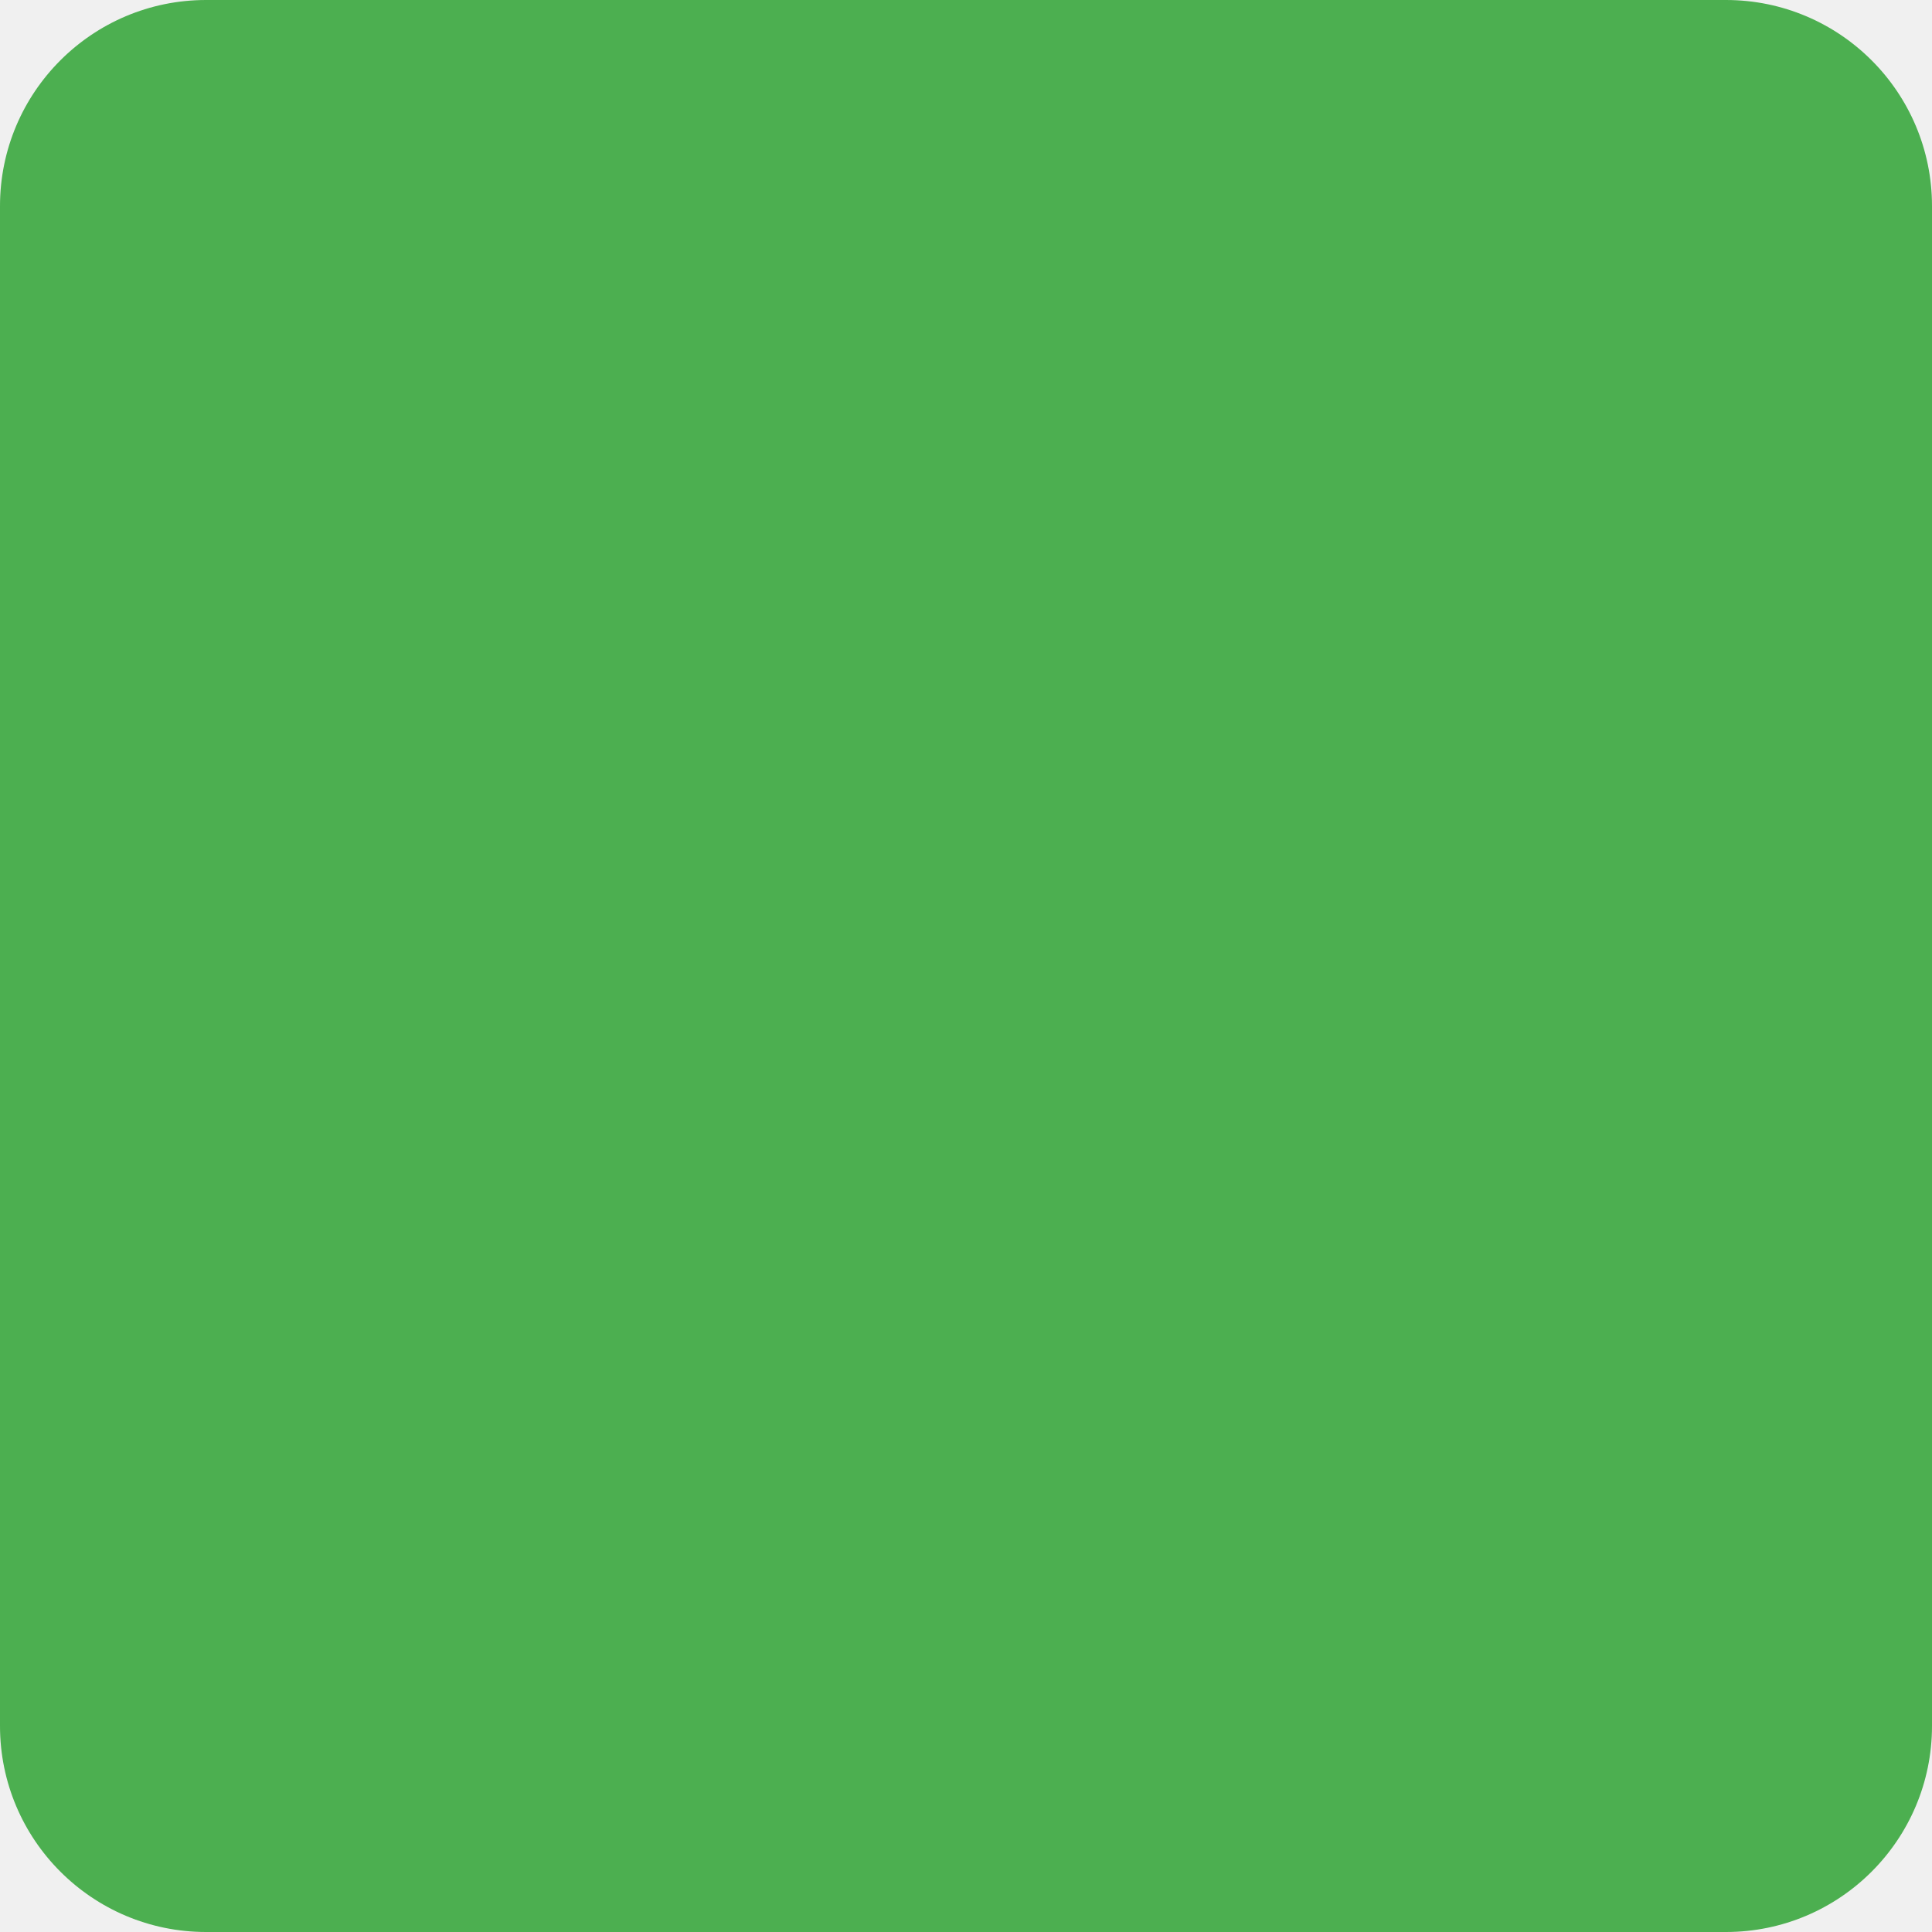
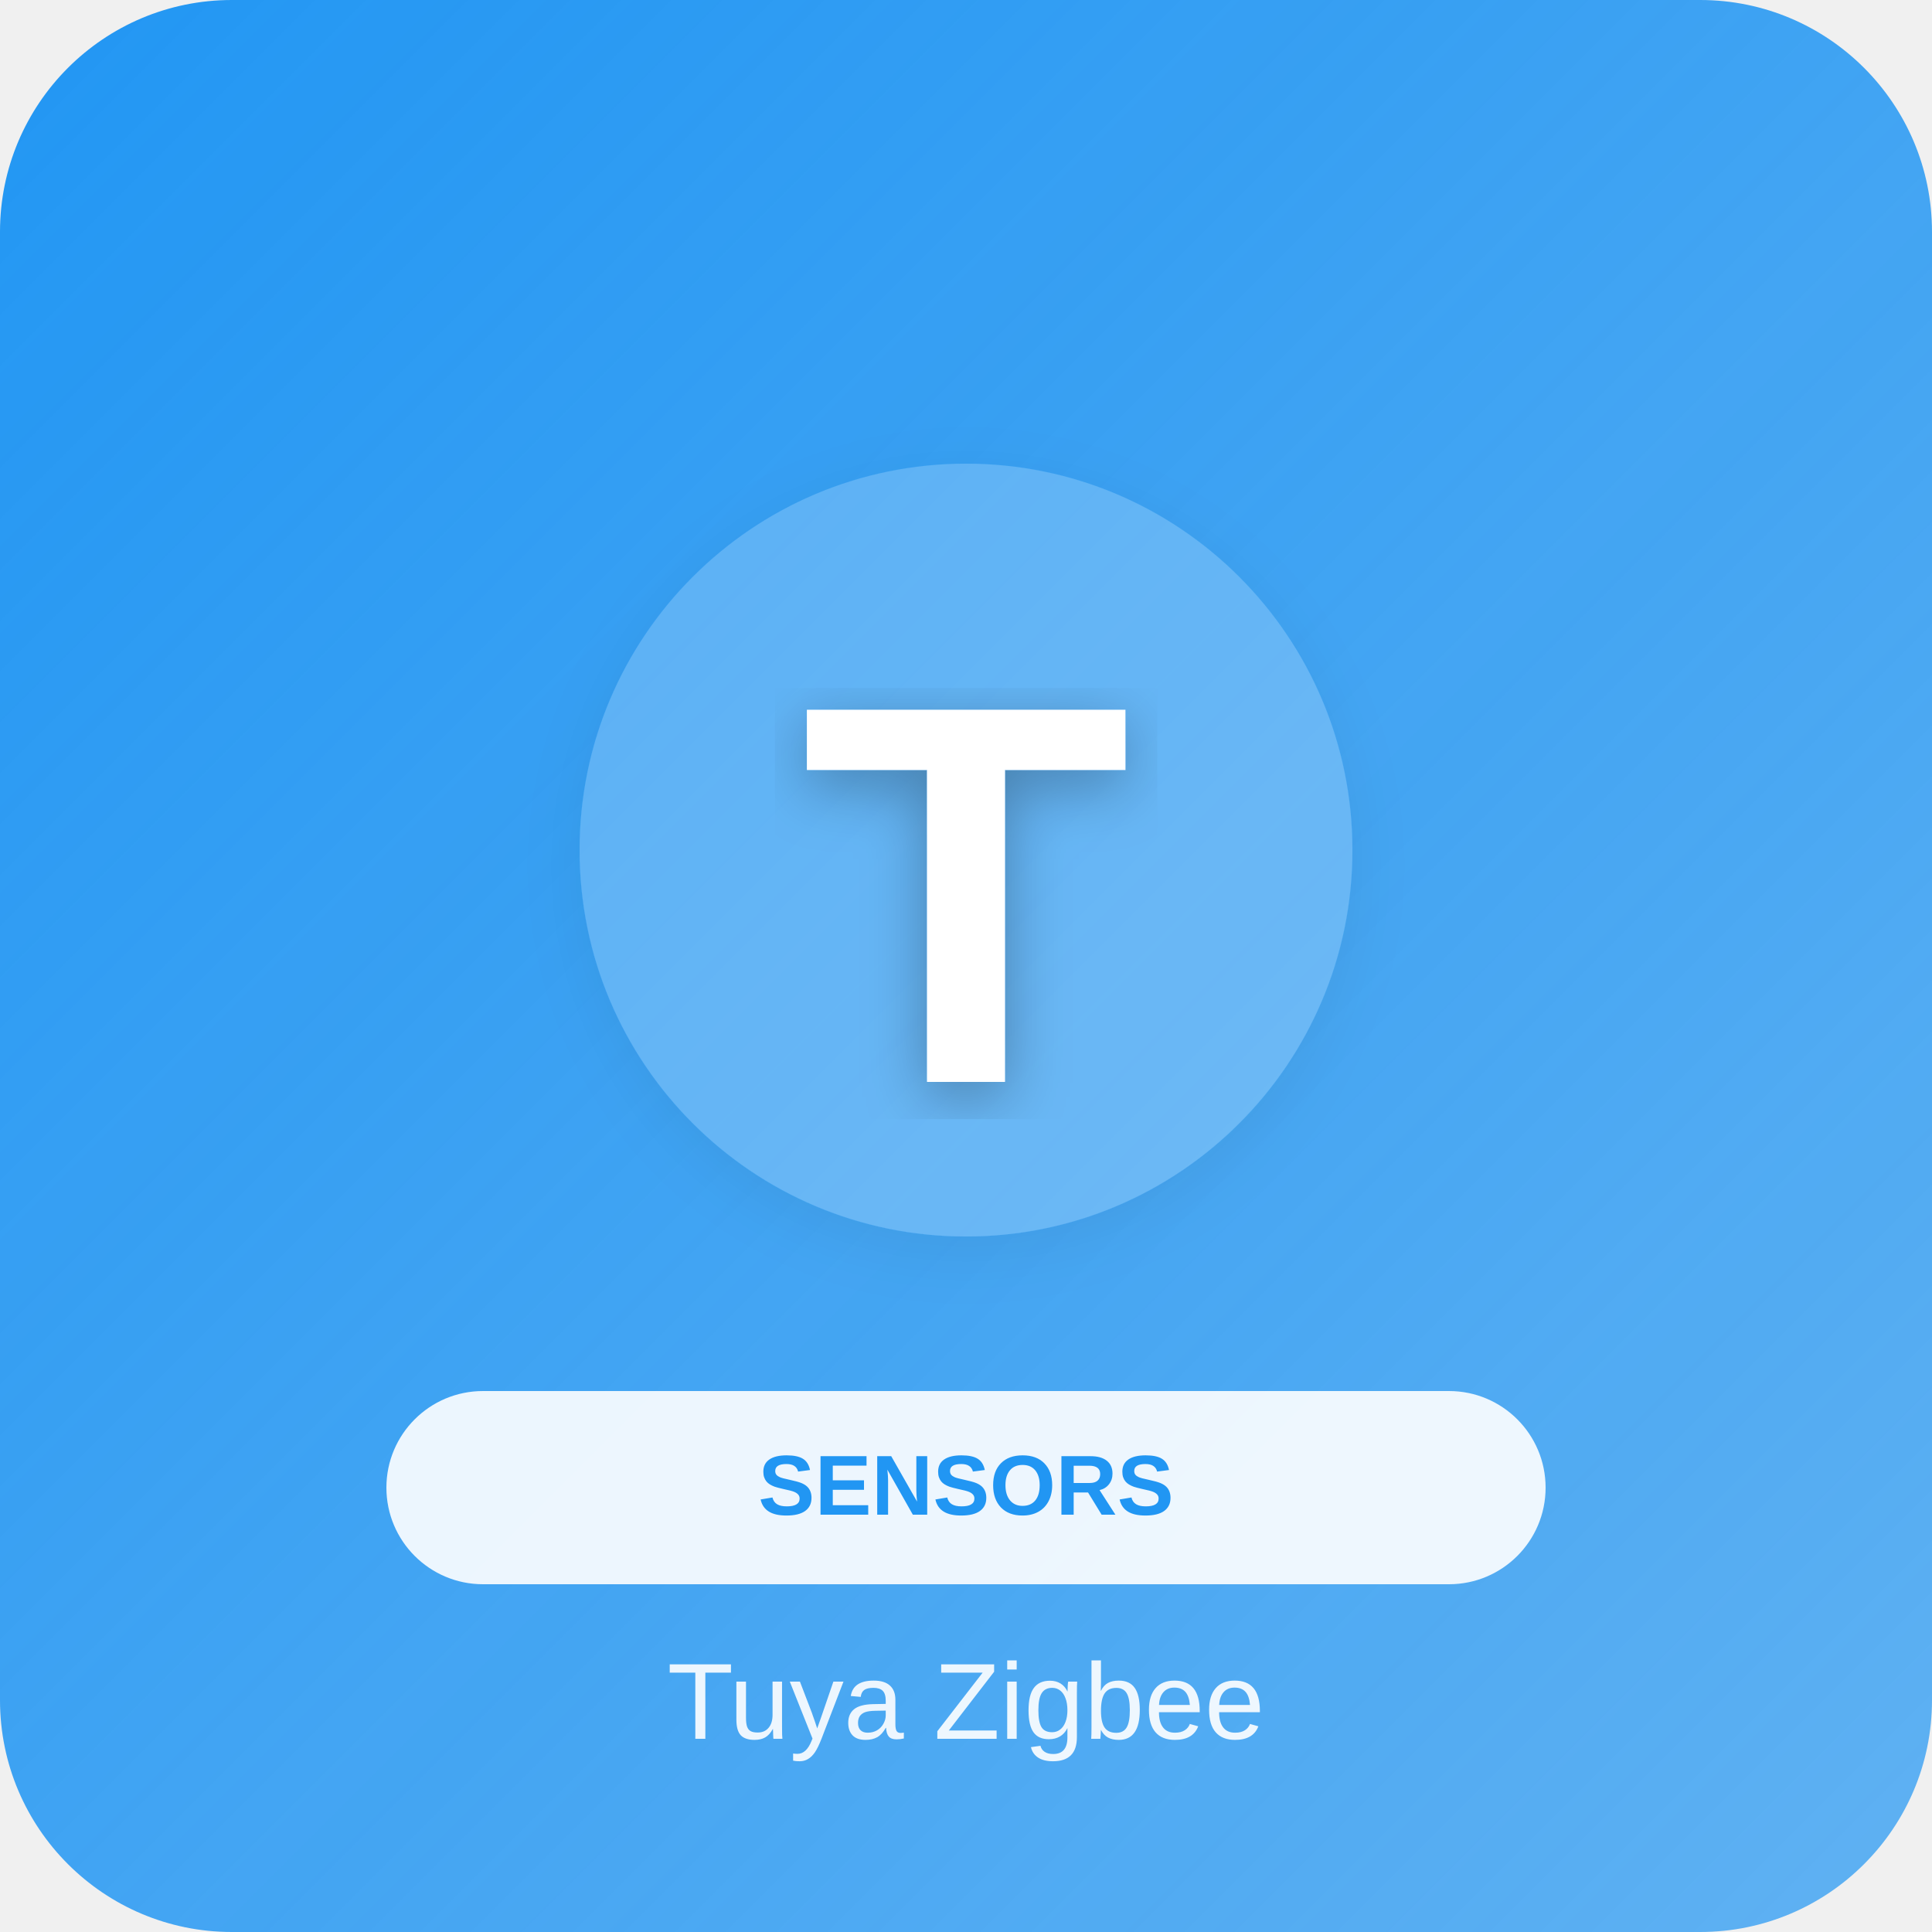
- <svg width="75" height="75">
-   <rect fill="#4CAF50" width="75" height="75" rx="8" />
+ <svg xmlns="http://www.w3.org/2000/svg" width="500" height="500">
+   <defs>
+     <linearGradient id="grad_sensors" x1="0%" y1="0%" x2="100%" y2="100%">
+       <stop offset="0%" style="stop-color:#2196F3;stop-opacity:1" />
+       <stop offset="100%" style="stop-color:#2196F3;stop-opacity:0.7" />
+     </linearGradient>
+     <filter id="shadow">
+       <feDropShadow dx="0" dy="4" stdDeviation="8" flood-opacity="0.3" />
+     </filter>
+   </defs>
+   <rect width="500" height="500" fill="url(#grad_sensors)" rx="60" />
+   <circle cx="250" cy="220" r="100" fill="white" opacity="0.2" filter="url(#shadow)" />
+   <text x="250" y="280" font-family="Arial, sans-serif" font-size="140" fill="white" text-anchor="middle" font-weight="bold" filter="url(#shadow)">T</text>
+   <rect x="100" y="360" width="300" height="50" rx="25" fill="white" opacity="0.9" />
+   <text x="250" y="392" font-family="Arial, sans-serif" font-size="22" fill="#2196F3" text-anchor="middle" font-weight="bold">SENSORS</text>
+   <text x="250" y="450" font-family="Arial, sans-serif" font-size="28" fill="white" text-anchor="middle" opacity="0.9" font-weight="300">Tuya Zigbee</text>
</svg>
